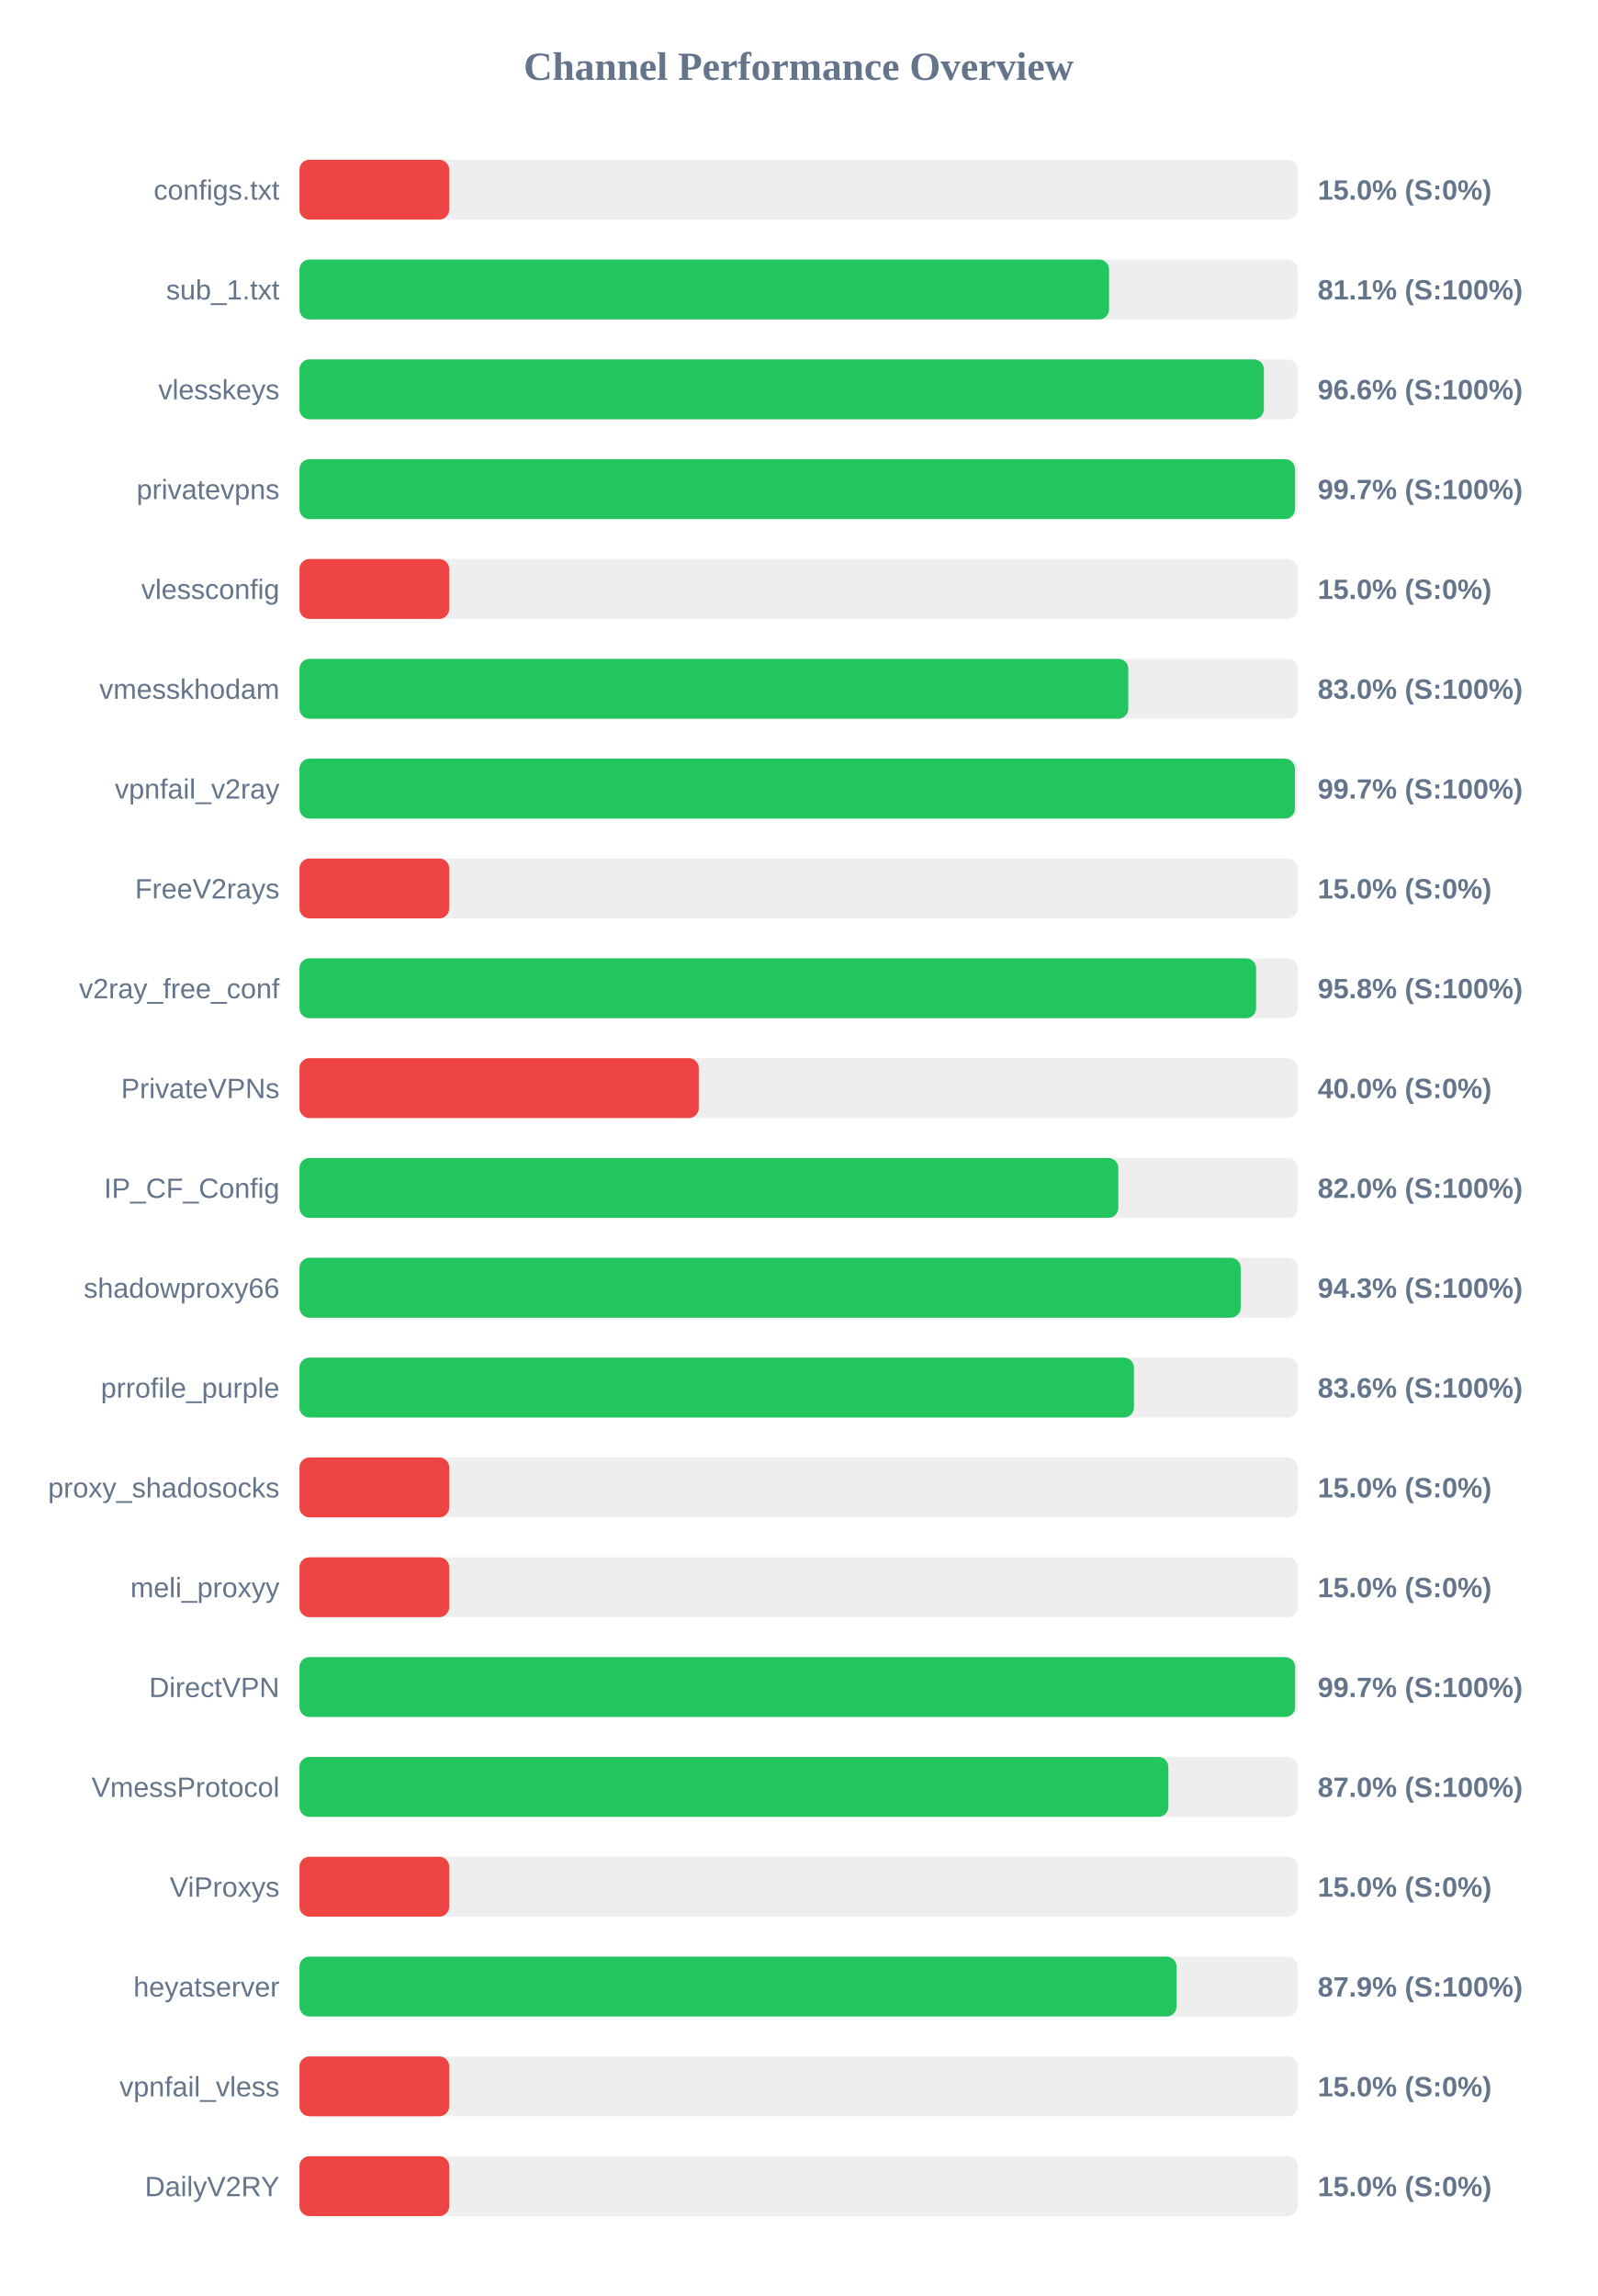
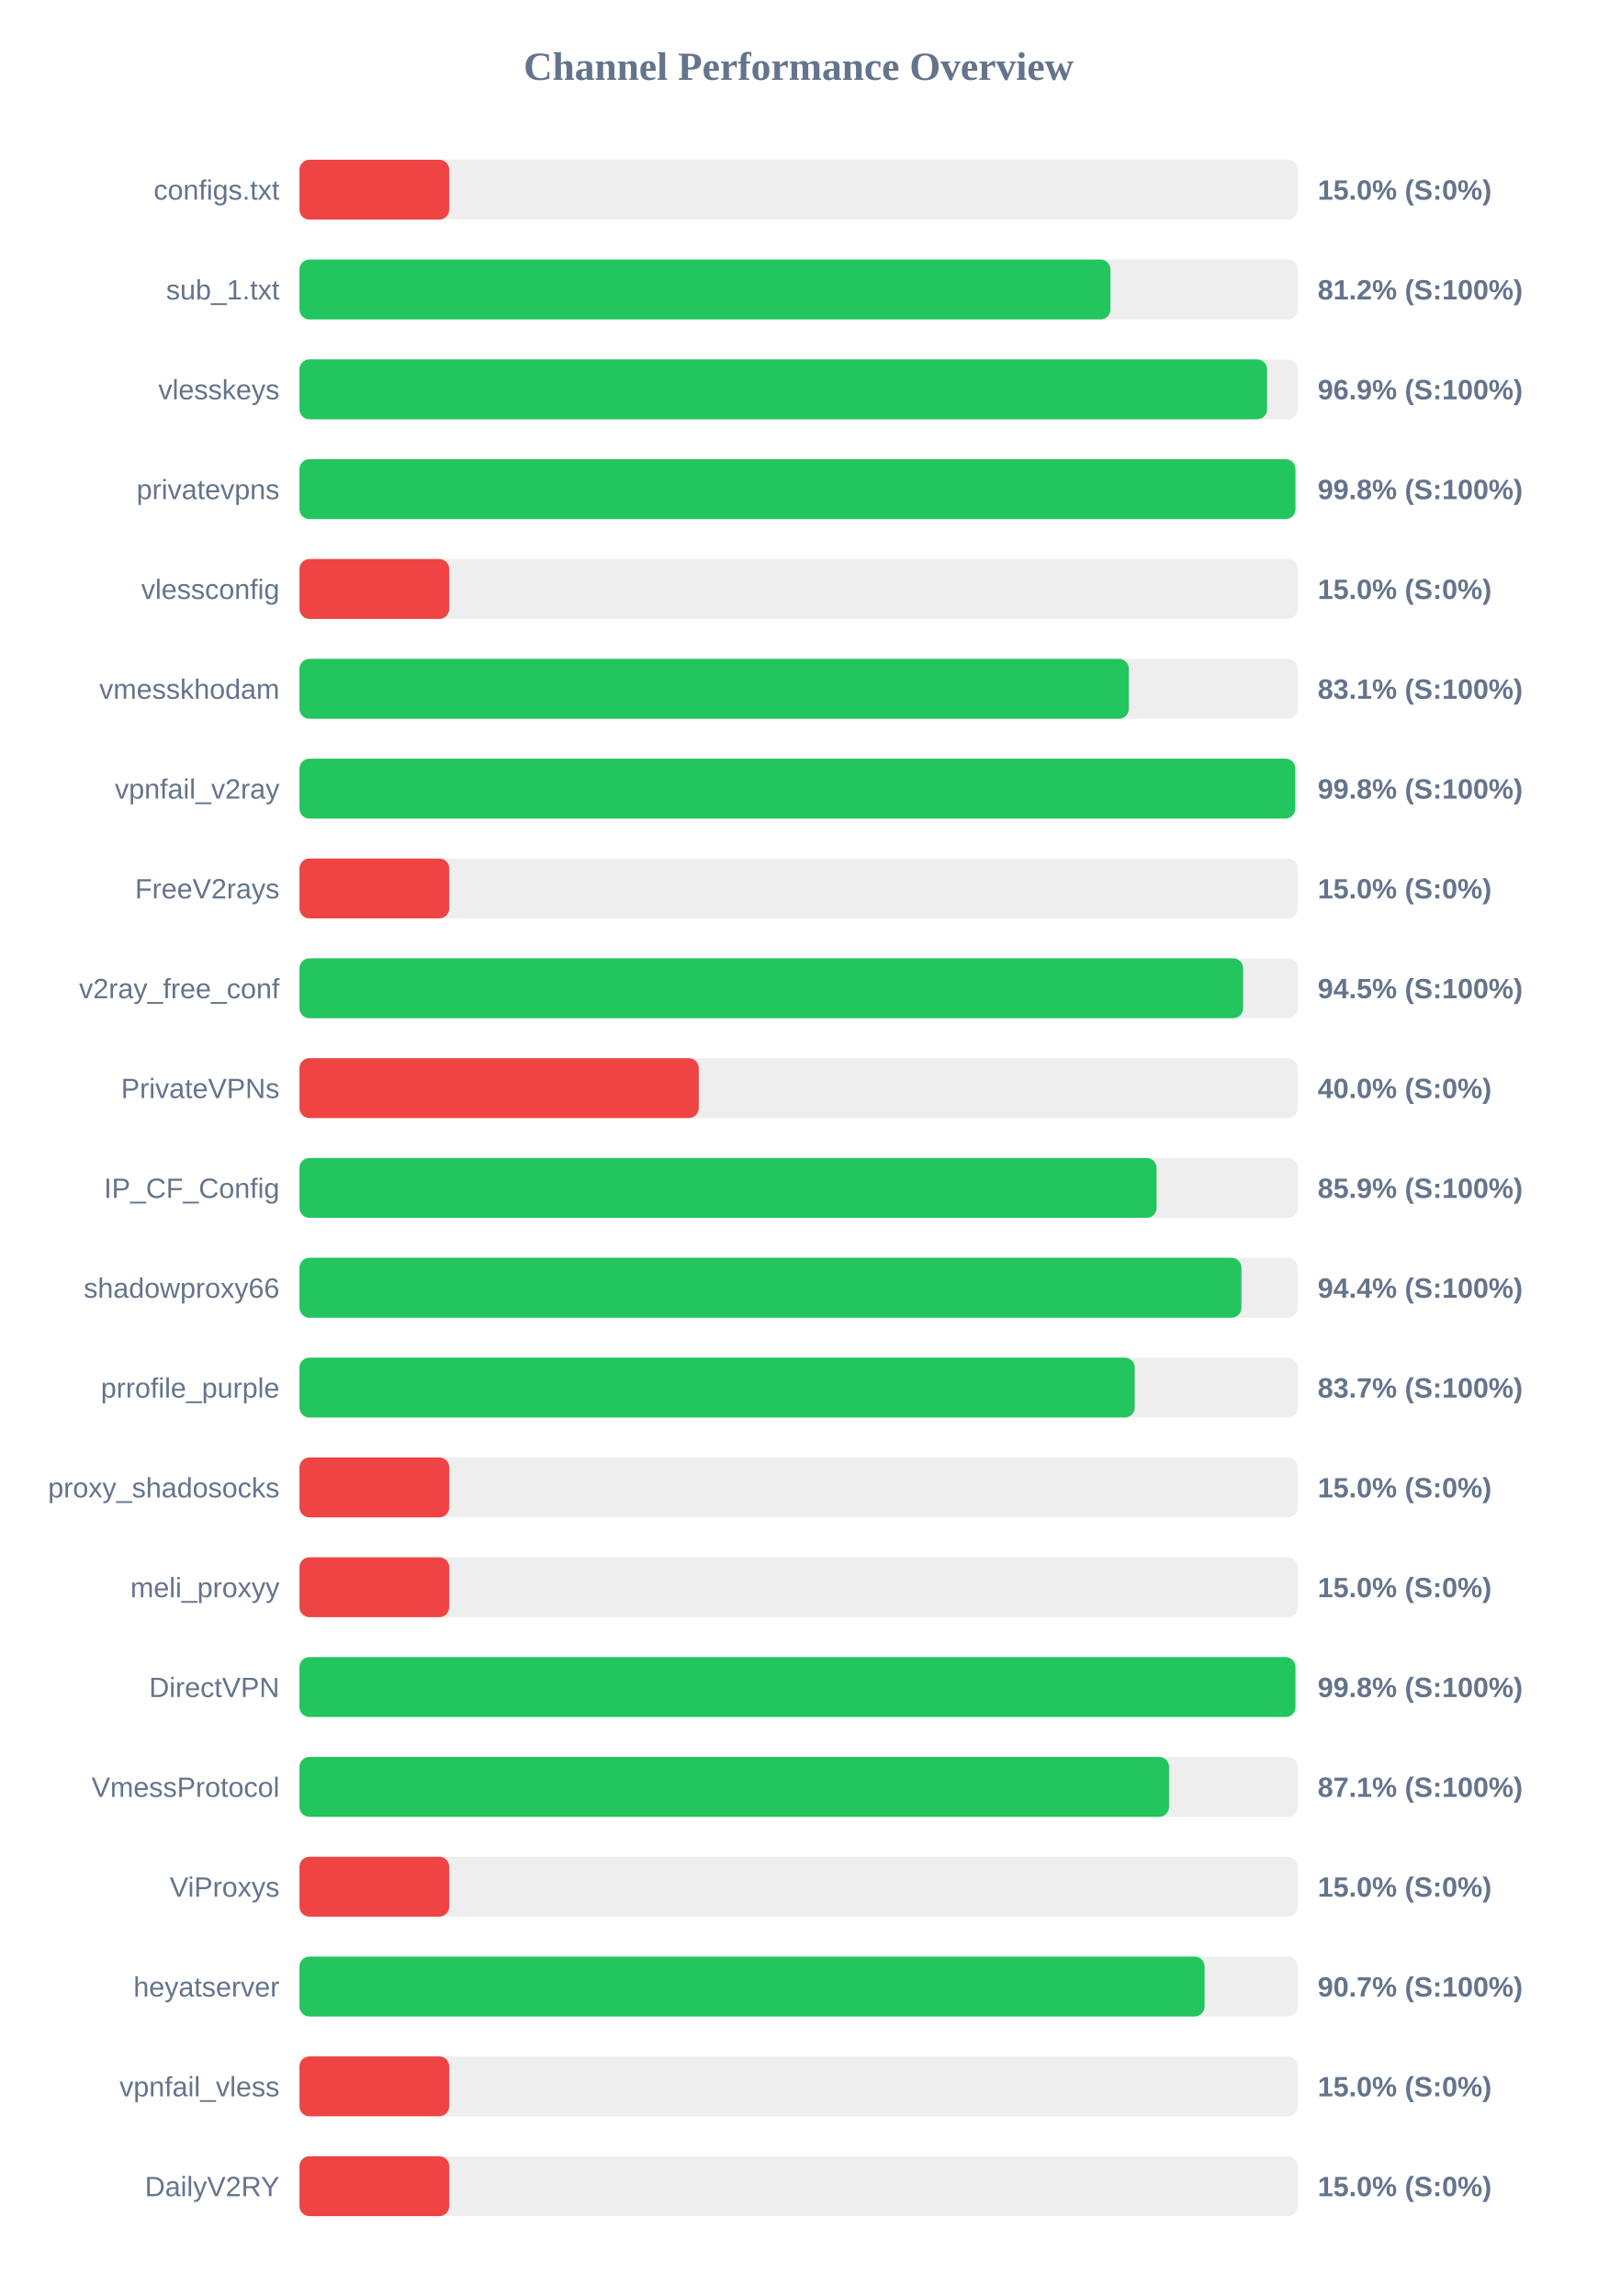
<svg xmlns="http://www.w3.org/2000/svg" width="800" height="1150" version="1.1">
  <style>
        .row { font: 14px Arial; fill: #64748b; }
        .score { font: bold 14px Arial; fill: #64748b; }
    </style>
  <text x="400" y="40" text-anchor="middle" font-size="20px" font-weight="bold" fill="#64748b">Channel Performance Overview</text>
  <rect x="150" y="80" width="500" height="30" fill="#eee" rx="5" />
  <rect x="150" y="80" width="75.0" height="30" fill="#ef4444" rx="5" />
  <text x="140" y="100" text-anchor="end" class="row">configs.txt</text>
  <text x="660" y="100" text-anchor="start" class="score">15.0% (S:0%)</text>
  <rect x="150" y="130" width="500" height="30" fill="#eee" rx="5" />
-   <rect x="150" y="130" width="405.5" height="30" fill="#22c55e" rx="5" />
+   <rect x="150" y="130" width="406.2" height="30" fill="#22c55e" rx="5" />
  <text x="140" y="150" text-anchor="end" class="row">sub_1.txt</text>
-   <text x="660" y="150" text-anchor="start" class="score">81.1% (S:100%)</text>
+   <text x="660" y="150" text-anchor="start" class="score">81.2% (S:100%)</text>
  <rect x="150" y="180" width="500" height="30" fill="#eee" rx="5" />
-   <rect x="150" y="180" width="483.05" height="30" fill="#22c55e" rx="5" />
+   <rect x="150" y="180" width="484.65" height="30" fill="#22c55e" rx="5" />
  <text x="140" y="200" text-anchor="end" class="row">vlesskeys</text>
-   <text x="660" y="200" text-anchor="start" class="score">96.6% (S:100%)</text>
+   <text x="660" y="200" text-anchor="start" class="score">96.9% (S:100%)</text>
  <rect x="150" y="230" width="500" height="30" fill="#eee" rx="5" />
-   <rect x="150" y="230" width="498.65" height="30" fill="#22c55e" rx="5" />
+   <rect x="150" y="230" width="498.85" height="30" fill="#22c55e" rx="5" />
  <text x="140" y="250" text-anchor="end" class="row">privatevpns</text>
-   <text x="660" y="250" text-anchor="start" class="score">99.7% (S:100%)</text>
+   <text x="660" y="250" text-anchor="start" class="score">99.8% (S:100%)</text>
  <rect x="150" y="280" width="500" height="30" fill="#eee" rx="5" />
  <rect x="150" y="280" width="75.0" height="30" fill="#ef4444" rx="5" />
  <text x="140" y="300" text-anchor="end" class="row">vlessconfig</text>
  <text x="660" y="300" text-anchor="start" class="score">15.0% (S:0%)</text>
  <rect x="150" y="330" width="500" height="30" fill="#eee" rx="5" />
-   <rect x="150" y="330" width="415.15" height="30" fill="#22c55e" rx="5" />
+   <rect x="150" y="330" width="415.4" height="30" fill="#22c55e" rx="5" />
  <text x="140" y="350" text-anchor="end" class="row">vmesskhodam</text>
-   <text x="660" y="350" text-anchor="start" class="score">83.0% (S:100%)</text>
+   <text x="660" y="350" text-anchor="start" class="score">83.1% (S:100%)</text>
  <rect x="150" y="380" width="500" height="30" fill="#eee" rx="5" />
-   <rect x="150" y="380" width="498.6" height="30" fill="#22c55e" rx="5" />
+   <rect x="150" y="380" width="498.75" height="30" fill="#22c55e" rx="5" />
  <text x="140" y="400" text-anchor="end" class="row">vpnfail_v2ray</text>
-   <text x="660" y="400" text-anchor="start" class="score">99.7% (S:100%)</text>
+   <text x="660" y="400" text-anchor="start" class="score">99.8% (S:100%)</text>
  <rect x="150" y="430" width="500" height="30" fill="#eee" rx="5" />
  <rect x="150" y="430" width="75.0" height="30" fill="#ef4444" rx="5" />
  <text x="140" y="450" text-anchor="end" class="row">FreeV2rays</text>
  <text x="660" y="450" text-anchor="start" class="score">15.0% (S:0%)</text>
  <rect x="150" y="480" width="500" height="30" fill="#eee" rx="5" />
-   <rect x="150" y="480" width="479.15" height="30" fill="#22c55e" rx="5" />
+   <rect x="150" y="480" width="472.65" height="30" fill="#22c55e" rx="5" />
  <text x="140" y="500" text-anchor="end" class="row">v2ray_free_conf</text>
-   <text x="660" y="500" text-anchor="start" class="score">95.8% (S:100%)</text>
+   <text x="660" y="500" text-anchor="start" class="score">94.5% (S:100%)</text>
  <rect x="150" y="530" width="500" height="30" fill="#eee" rx="5" />
  <rect x="150" y="530" width="200.0" height="30" fill="#ef4444" rx="5" />
  <text x="140" y="550" text-anchor="end" class="row">PrivateVPNs</text>
  <text x="660" y="550" text-anchor="start" class="score">40.0% (S:0%)</text>
  <rect x="150" y="580" width="500" height="30" fill="#eee" rx="5" />
-   <rect x="150" y="580" width="410.15" height="30" fill="#22c55e" rx="5" />
+   <rect x="150" y="580" width="429.3" height="30" fill="#22c55e" rx="5" />
  <text x="140" y="600" text-anchor="end" class="row">IP_CF_Config</text>
-   <text x="660" y="600" text-anchor="start" class="score">82.0% (S:100%)</text>
+   <text x="660" y="600" text-anchor="start" class="score">85.9% (S:100%)</text>
  <rect x="150" y="630" width="500" height="30" fill="#eee" rx="5" />
-   <rect x="150" y="630" width="471.45" height="30" fill="#22c55e" rx="5" />
+   <rect x="150" y="630" width="471.8" height="30" fill="#22c55e" rx="5" />
  <text x="140" y="650" text-anchor="end" class="row">shadowproxy66</text>
-   <text x="660" y="650" text-anchor="start" class="score">94.3% (S:100%)</text>
+   <text x="660" y="650" text-anchor="start" class="score">94.4% (S:100%)</text>
  <rect x="150" y="680" width="500" height="30" fill="#eee" rx="5" />
-   <rect x="150" y="680" width="417.95" height="30" fill="#22c55e" rx="5" />
+   <rect x="150" y="680" width="418.35" height="30" fill="#22c55e" rx="5" />
  <text x="140" y="700" text-anchor="end" class="row">prrofile_purple</text>
-   <text x="660" y="700" text-anchor="start" class="score">83.6% (S:100%)</text>
+   <text x="660" y="700" text-anchor="start" class="score">83.7% (S:100%)</text>
  <rect x="150" y="730" width="500" height="30" fill="#eee" rx="5" />
  <rect x="150" y="730" width="75.0" height="30" fill="#ef4444" rx="5" />
  <text x="140" y="750" text-anchor="end" class="row">proxy_shadosocks</text>
  <text x="660" y="750" text-anchor="start" class="score">15.0% (S:0%)</text>
  <rect x="150" y="780" width="500" height="30" fill="#eee" rx="5" />
  <rect x="150" y="780" width="75.0" height="30" fill="#ef4444" rx="5" />
  <text x="140" y="800" text-anchor="end" class="row">meli_proxyy</text>
  <text x="660" y="800" text-anchor="start" class="score">15.0% (S:0%)</text>
  <rect x="150" y="830" width="500" height="30" fill="#eee" rx="5" />
-   <rect x="150" y="830" width="498.7" height="30" fill="#22c55e" rx="5" />
+   <rect x="150" y="830" width="498.85" height="30" fill="#22c55e" rx="5" />
  <text x="140" y="850" text-anchor="end" class="row">DirectVPN</text>
-   <text x="660" y="850" text-anchor="start" class="score">99.7% (S:100%)</text>
+   <text x="660" y="850" text-anchor="start" class="score">99.8% (S:100%)</text>
  <rect x="150" y="880" width="500" height="30" fill="#eee" rx="5" />
-   <rect x="150" y="880" width="435.2" height="30" fill="#22c55e" rx="5" />
+   <rect x="150" y="880" width="435.55" height="30" fill="#22c55e" rx="5" />
  <text x="140" y="900" text-anchor="end" class="row">VmessProtocol</text>
-   <text x="660" y="900" text-anchor="start" class="score">87.0% (S:100%)</text>
+   <text x="660" y="900" text-anchor="start" class="score">87.1% (S:100%)</text>
  <rect x="150" y="930" width="500" height="30" fill="#eee" rx="5" />
  <rect x="150" y="930" width="75.0" height="30" fill="#ef4444" rx="5" />
  <text x="140" y="950" text-anchor="end" class="row">ViProxys</text>
  <text x="660" y="950" text-anchor="start" class="score">15.0% (S:0%)</text>
  <rect x="150" y="980" width="500" height="30" fill="#eee" rx="5" />
-   <rect x="150" y="980" width="439.3" height="30" fill="#22c55e" rx="5" />
+   <rect x="150" y="980" width="453.35" height="30" fill="#22c55e" rx="5" />
  <text x="140" y="1000" text-anchor="end" class="row">heyatserver</text>
-   <text x="660" y="1000" text-anchor="start" class="score">87.9% (S:100%)</text>
+   <text x="660" y="1000" text-anchor="start" class="score">90.7% (S:100%)</text>
  <rect x="150" y="1030" width="500" height="30" fill="#eee" rx="5" />
  <rect x="150" y="1030" width="75.0" height="30" fill="#ef4444" rx="5" />
  <text x="140" y="1050" text-anchor="end" class="row">vpnfail_vless</text>
  <text x="660" y="1050" text-anchor="start" class="score">15.0% (S:0%)</text>
  <rect x="150" y="1080" width="500" height="30" fill="#eee" rx="5" />
  <rect x="150" y="1080" width="75.0" height="30" fill="#ef4444" rx="5" />
  <text x="140" y="1100" text-anchor="end" class="row">DailyV2RY</text>
  <text x="660" y="1100" text-anchor="start" class="score">15.0% (S:0%)</text>
</svg>
